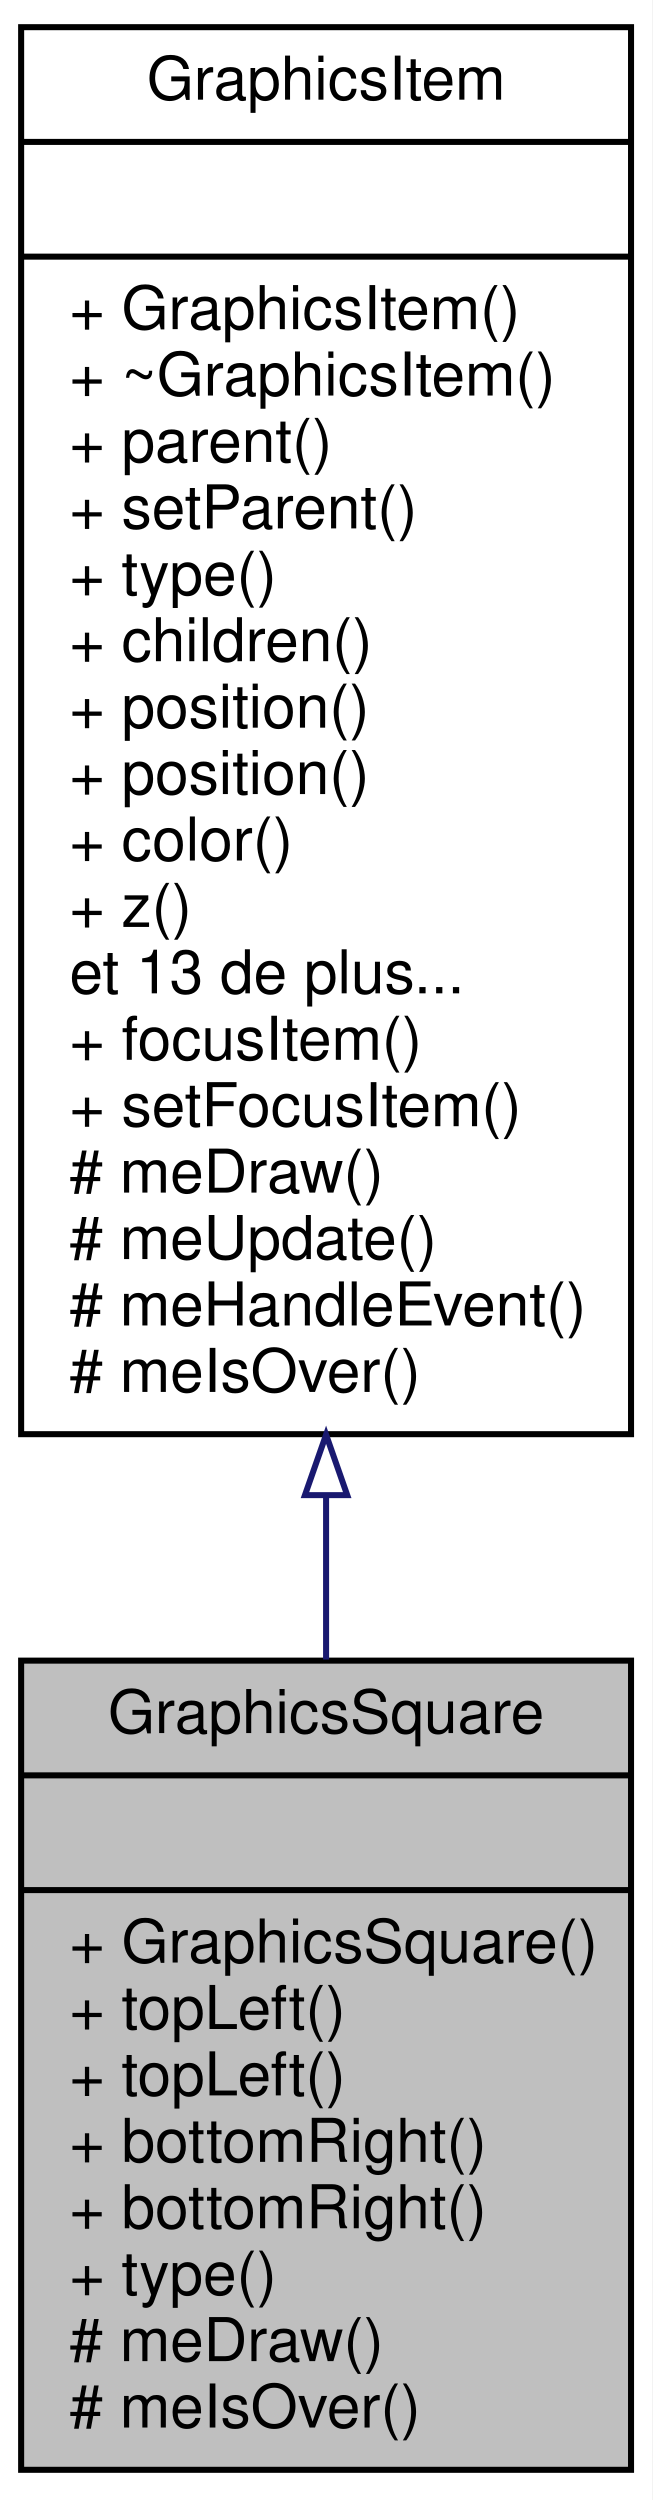
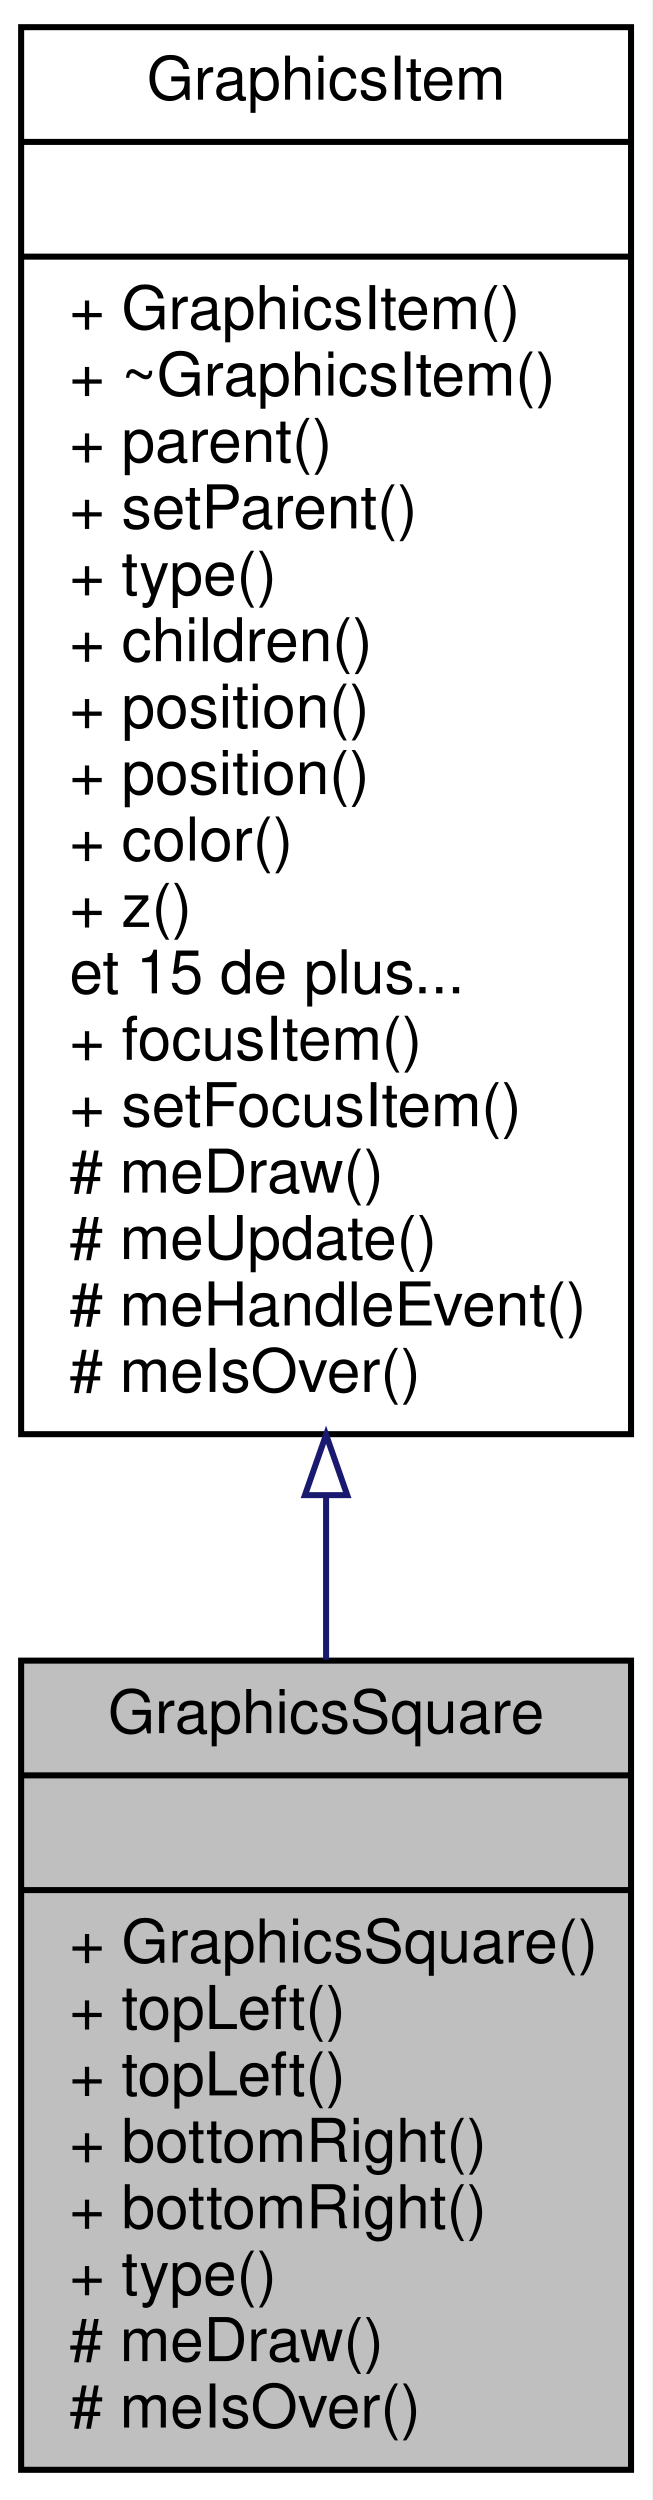
<svg xmlns="http://www.w3.org/2000/svg" xmlns:xlink="http://www.w3.org/1999/xlink" width="108pt" height="414pt" viewBox="0.00 0.00 108.00 414.00">
  <g id="graph0" class="graph" transform="scale(1 1) rotate(0) translate(4 410)">
    <polygon fill="white" stroke="none" points="-4,4 -4,-410 104,-410 104,4 -4,4" />
    <g id="node1" class="node">
      <polygon fill="#bfbfbf" stroke="black" points="-0.5,-1 -0.5,-135 100.5,-135 100.5,-1 -0.5,-1" />
      <text text-anchor="middle" x="50" y="-123" font-family="Helvetica,sans-Serif" font-size="10.00">GraphicsSquare</text>
      <polyline fill="none" stroke="black" points="-0.5,-116 100.5,-116 " />
      <text text-anchor="middle" x="50" y="-104" font-family="Helvetica,sans-Serif" font-size="10.00"> </text>
      <polyline fill="none" stroke="black" points="-0.5,-97 100.5,-97 " />
      <text text-anchor="start" x="7.5" y="-85" font-family="Helvetica,sans-Serif" font-size="10.00">+ GraphicsSquare()</text>
      <text text-anchor="start" x="7.5" y="-74" font-family="Helvetica,sans-Serif" font-size="10.00">+ topLeft()</text>
      <text text-anchor="start" x="7.5" y="-63" font-family="Helvetica,sans-Serif" font-size="10.00">+ topLeft()</text>
      <text text-anchor="start" x="7.5" y="-52" font-family="Helvetica,sans-Serif" font-size="10.00">+ bottomRight()</text>
      <text text-anchor="start" x="7.5" y="-41" font-family="Helvetica,sans-Serif" font-size="10.00">+ bottomRight()</text>
      <text text-anchor="start" x="7.5" y="-30" font-family="Helvetica,sans-Serif" font-size="10.00">+ type()</text>
      <text text-anchor="start" x="7.5" y="-19" font-family="Helvetica,sans-Serif" font-size="10.00"># meDraw()</text>
      <text text-anchor="start" x="7.5" y="-8" font-family="Helvetica,sans-Serif" font-size="10.00"># meIsOver()</text>
    </g>
    <g id="node2" class="node">
      <g id="a_node2">
        <a xlink:href="class_graphics_item.html" target="_top" xlink:title="Classe de base. ">
          <polygon fill="white" stroke="black" points="-0.5,-172.5 -0.5,-405.5 100.5,-405.5 100.5,-172.5 -0.5,-172.5" />
          <text text-anchor="middle" x="50" y="-393.5" font-family="Helvetica,sans-Serif" font-size="10.00">GraphicsItem</text>
          <polyline fill="none" stroke="black" points="-0.5,-386.5 100.5,-386.5 " />
          <text text-anchor="middle" x="50" y="-374.5" font-family="Helvetica,sans-Serif" font-size="10.00"> </text>
          <polyline fill="none" stroke="black" points="-0.5,-367.5 100.5,-367.5 " />
          <text text-anchor="start" x="7.5" y="-355.5" font-family="Helvetica,sans-Serif" font-size="10.00">+ GraphicsItem()</text>
          <text text-anchor="start" x="7.5" y="-344.5" font-family="Helvetica,sans-Serif" font-size="10.00">+ ~GraphicsItem()</text>
          <text text-anchor="start" x="7.5" y="-333.5" font-family="Helvetica,sans-Serif" font-size="10.00">+ parent()</text>
          <text text-anchor="start" x="7.5" y="-322.5" font-family="Helvetica,sans-Serif" font-size="10.00">+ setParent()</text>
          <text text-anchor="start" x="7.5" y="-311.5" font-family="Helvetica,sans-Serif" font-size="10.00">+ type()</text>
          <text text-anchor="start" x="7.5" y="-300.5" font-family="Helvetica,sans-Serif" font-size="10.00">+ children()</text>
          <text text-anchor="start" x="7.5" y="-289.5" font-family="Helvetica,sans-Serif" font-size="10.00">+ position()</text>
          <text text-anchor="start" x="7.5" y="-278.5" font-family="Helvetica,sans-Serif" font-size="10.00">+ position()</text>
          <text text-anchor="start" x="7.5" y="-267.5" font-family="Helvetica,sans-Serif" font-size="10.00">+ color()</text>
          <text text-anchor="start" x="7.5" y="-256.5" font-family="Helvetica,sans-Serif" font-size="10.00">+ z()</text>
-           <text text-anchor="start" x="7.5" y="-245.5" font-family="Helvetica,sans-Serif" font-size="10.00">et 13 de plus...</text>
+           <text text-anchor="start" x="7.5" y="-245.5" font-family="Helvetica,sans-Serif" font-size="10.00">et 15 de plus...</text>
          <text text-anchor="start" x="7.5" y="-234.5" font-family="Helvetica,sans-Serif" font-size="10.00">+ focusItem()</text>
          <text text-anchor="start" x="7.5" y="-223.5" font-family="Helvetica,sans-Serif" font-size="10.00">+ setFocusItem()</text>
          <text text-anchor="start" x="7.5" y="-212.5" font-family="Helvetica,sans-Serif" font-size="10.00"># meDraw()</text>
          <text text-anchor="start" x="7.5" y="-201.5" font-family="Helvetica,sans-Serif" font-size="10.00"># meUpdate()</text>
          <text text-anchor="start" x="7.5" y="-190.5" font-family="Helvetica,sans-Serif" font-size="10.00"># meHandleEvent()</text>
          <text text-anchor="start" x="7.5" y="-179.5" font-family="Helvetica,sans-Serif" font-size="10.00"># meIsOver()</text>
        </a>
      </g>
    </g>
    <g id="edge1" class="edge">
      <path fill="none" stroke="midnightblue" d="M50,-162.284C50,-152.999 50,-143.874 50,-135.183" />
      <polygon fill="none" stroke="midnightblue" points="46.5,-162.408 50,-172.408 53.5,-162.408 46.5,-162.408" />
    </g>
  </g>
</svg>
